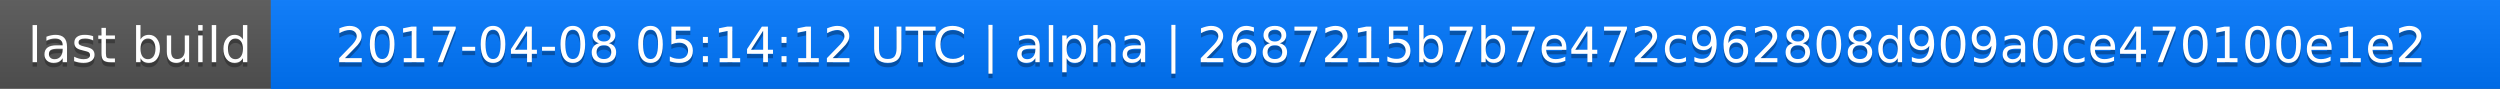
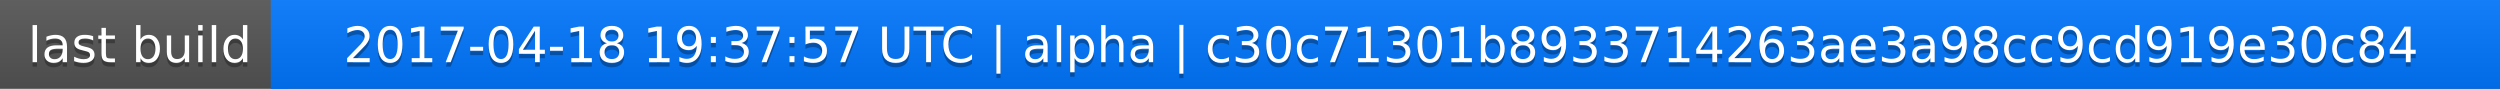
<svg xmlns="http://www.w3.org/2000/svg" width="563" height="20">
  <linearGradient id="a" x2="0" y2="100%">
    <stop offset="0" stop-color="#bbb" stop-opacity=".1" />
    <stop offset="1" stop-opacity=".1" />
  </linearGradient>
  <rect rx="0" width="563" height="20" fill="#555" />
  <rect rx="0" x="61" width="502" height="20" fill="#07f" />
  <path fill="#07f" d="M61 0h4v20h-4z" />
  <rect rx="0" width="563" height="20" fill="url(#a)" />
  <g fill="#fff" text-anchor="middle" font-family="DejaVu Sans,Verdana,Geneva,sans-serif" font-size="11">
    <text x="31.5" y="15" fill="#010101" fill-opacity=".3">last build</text>
    <text x="31.5" y="14">last build</text>
-     <text x="311" y="15" fill="#010101" fill-opacity=".3">2017-04-08 05:14:12 UTC | alpha | 2687215b7b7e472c962808d909a0ce470100e1e2</text>
-     <text x="311" y="14">2017-04-08 05:14:12 UTC | alpha | 2687215b7b7e472c962808d909a0ce470100e1e2</text>
+     <text x="311" y="15" fill="#010101" fill-opacity=".3">2017-04-18 19:37:57 UTC | alpha | c30c71301b8933714263ae3a98cc9cd919e30c84</text>
+     <text x="311" y="14">2017-04-18 19:37:57 UTC | alpha | c30c71301b8933714263ae3a98cc9cd919e30c84</text>
  </g>
</svg>
